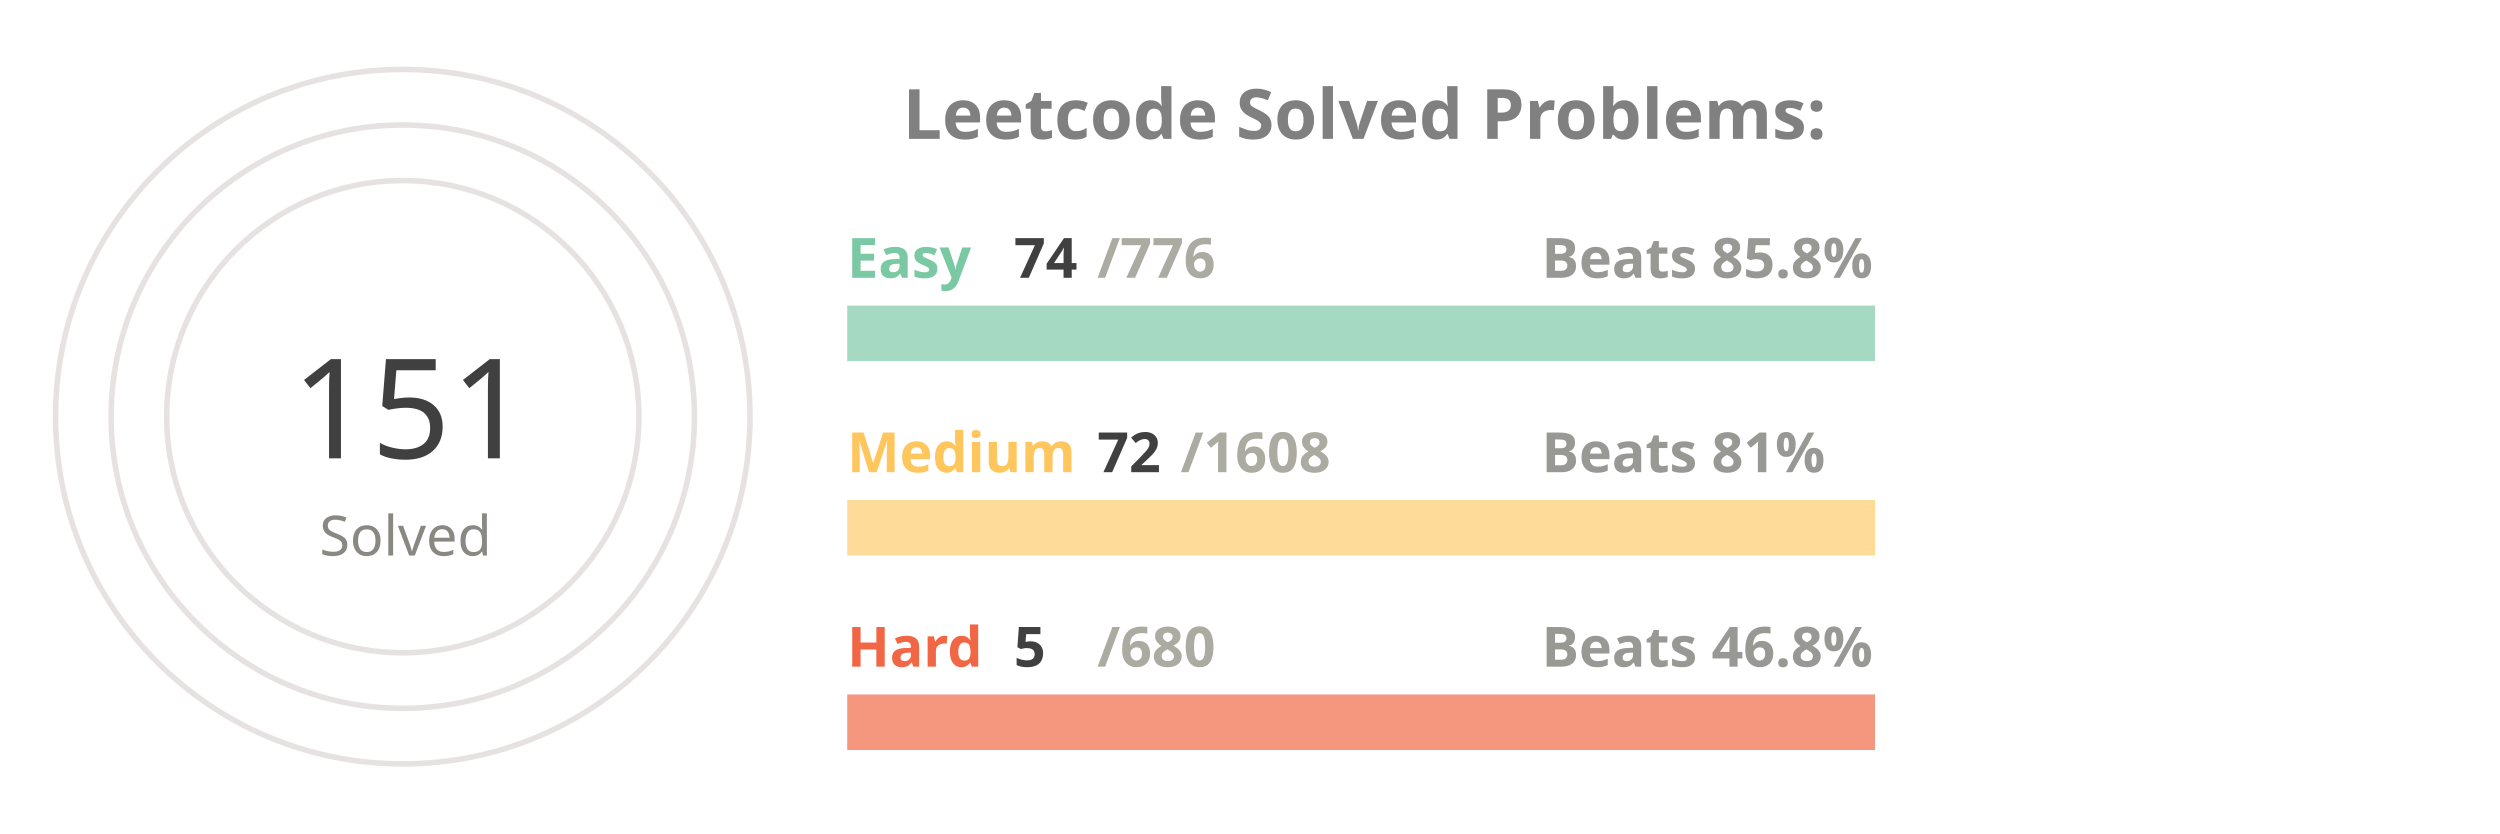
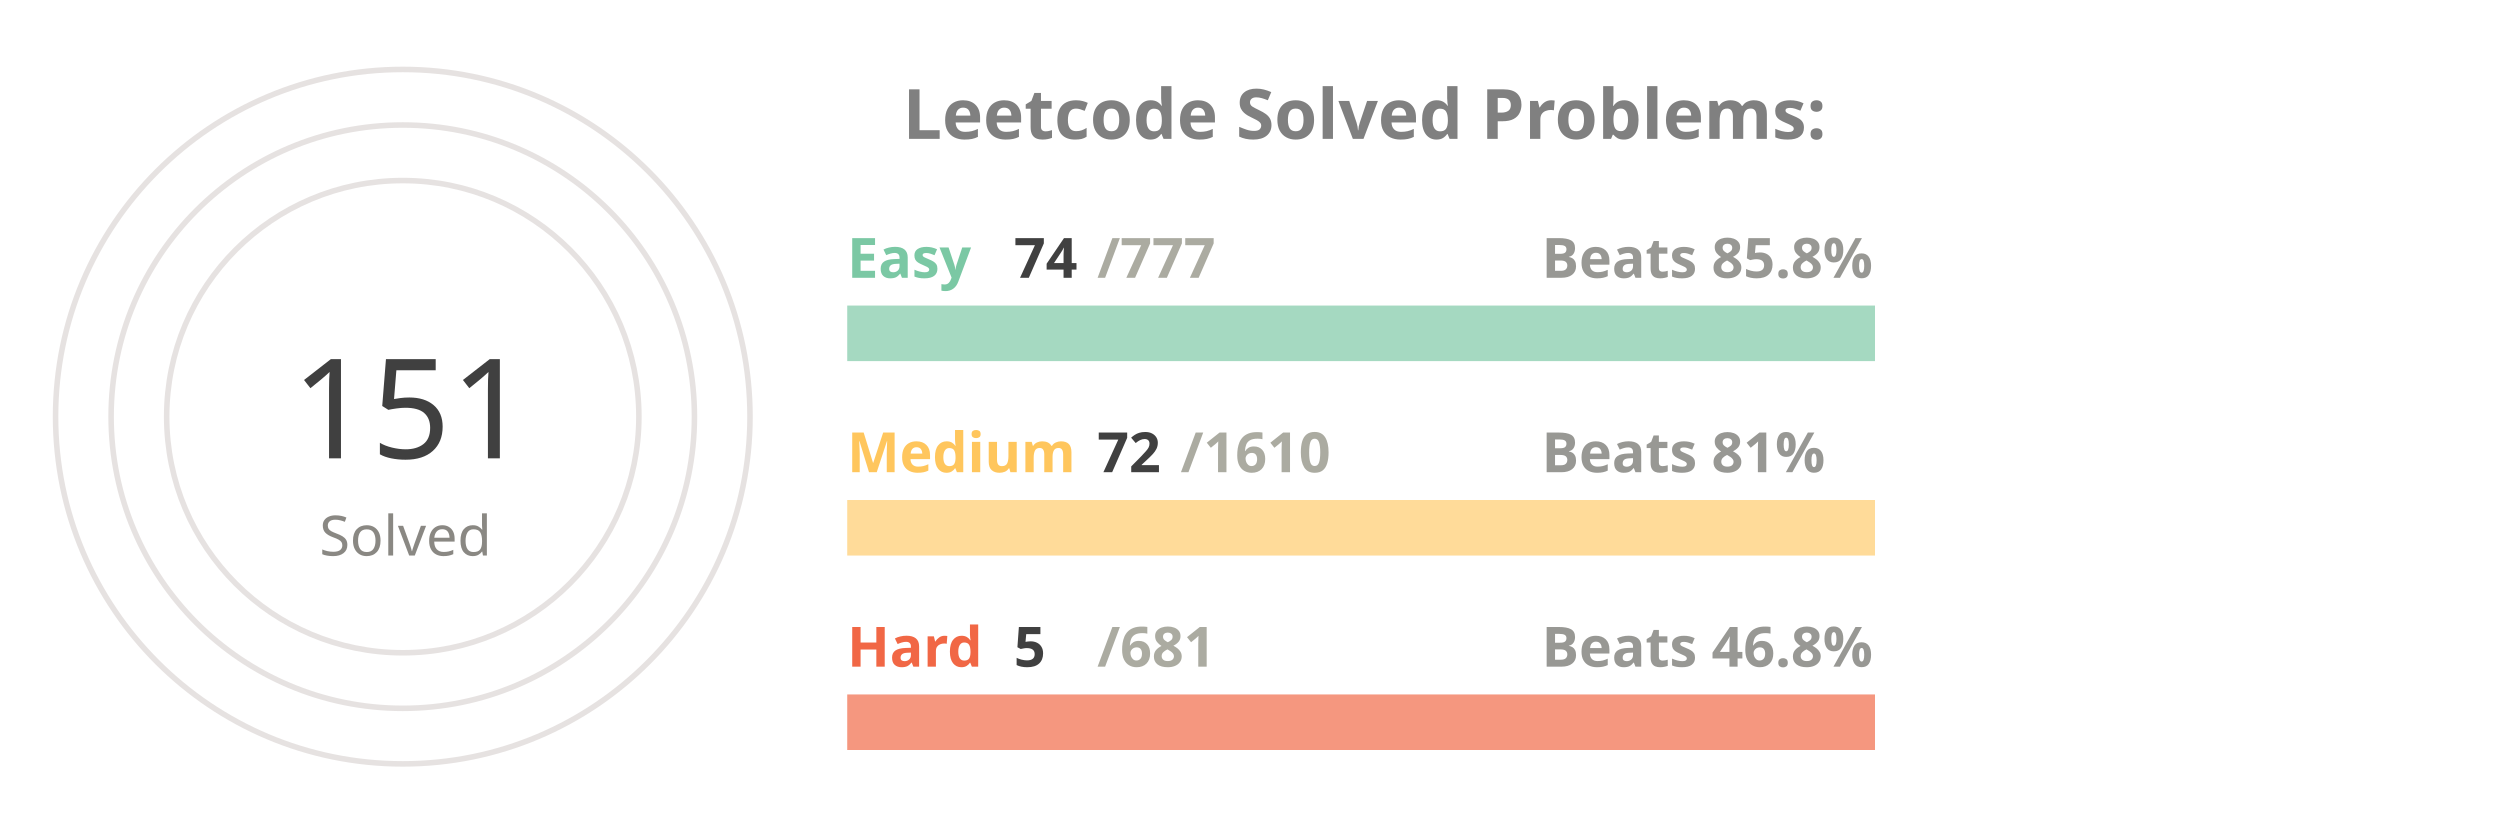
<svg xmlns="http://www.w3.org/2000/svg" viewBox="0 0 650 300" height="200px" width="600px">
  <style>
.label {
	font: bold 25px sans-serif;
	color: #404040;
	-webkit-text-stroke: 1px white;
  }
.name {
	font: bold 20px sans-serif;
	color: #404040;
  }

.line {
	stroke-dasharray: 1000;
	stroke-dashoffset: 1000;
	animation: dash 3.5s ease-in-out forwards;	
	animation-iteration-count: infinite;
	animation-direction: alternate-reverse;
}

.totalSum {
	font: 50px sans-serif;
}

.totalSumLabel {
	font: 20px sans-serif;
}

.path {
	stroke-dasharray: 1000;
	stroke-dashoffset: 1000;
	animation: dash 3.5s ease-in-out forwards;	
	animation-iteration-count: infinite;
	animation-direction: alternate-reverse;
}
  
@keyframes dash {
	to {
		stroke-dashoffset: 0;
	}
}

</style>
  <g stroke="#E6E2E1" fill="none" stroke-width="2">
    <circle cx="20" cy="150" r="125" />
    <circle cx="20" cy="150" r="105" />
    <circle cx="20" cy="150" r="85" />
  </g>
  <g fill="none" stroke-width="20">
    <line x1="180" y1="120" x2="550" y2="120" stroke="#a5d9c1" />
    <line x1="180" y1="190" x2="550" y2="190" stroke="#ffdb99" />
    <line x1="180" y1="260" x2="550" y2="260" stroke="#f5977f" />
  </g>
  <g fill="none" stroke-width="20" class="line">
    <line x1="180" y1="120" x2="215" y2="120" stroke="#7BC8A4" />
    <line x1="180" y1="190" x2="196" y2="190" stroke="#FFC65D" />
    <line x1="180" y1="260" x2="182" y2="260" stroke="#F16745" />
  </g>
  <g fill="none" stroke-width="20" stroke-linecap="round" class="path">
    <path d="M 20 25 A 125 125 45 0 1 86 43" stroke="#7BC8A4" />
    <path d="M 20 45 A 105 105 45 0 1 45 48" stroke="#FFC65D" />
    <path d="M 20 65 A 85 85 45 0 1 20 65" stroke="#F16745" />
  </g>
  <g class="name">
    <text x="180" y="100" fill="#7BC8A4">Easy</text>
    <text x="240" y="100" fill="#404040">74</text>
-     <text x="270" y="100" fill="#ABABA1">/776</text>
+     <text x="270" y="100" fill="#ABABA1">/777</text>
    <text x="430" y="100" fill="#989894">Beats 85.8%</text>
    <text x="180" y="170" fill="#FFC65D">Medium</text>
    <text x="270" y="170" fill="#404040">72</text>
-     <text x="300" y="170" fill="#ABABA1">/1608</text>
+     <text x="300" y="170" fill="#ABABA1">/1610</text>
    <text x="430" y="170" fill="#989894">Beats 81%</text>
    <text x="180" y="240" fill="#F16745">Hard</text>
    <text x="240" y="240" fill="#404040">5</text>
-     <text x="270" y="240" fill="#ABABA1">/680</text>
+     <text x="270" y="240" fill="#ABABA1">/681</text>
    <text x="430" y="240" fill="#989894">Beats 46.8%</text>
  </g>
  <g>
    <text x="-20" y="165" fill="#404040" class="totalSum">151</text>
    <text x="-10" y="200" fill="#8A8883" class="totalSumLabel">Solved</text>
  </g>
  <g class="label">
    <text x="200" y="50" fill="gray">Leetcode Solved Problems:</text>
  </g>
</svg>
